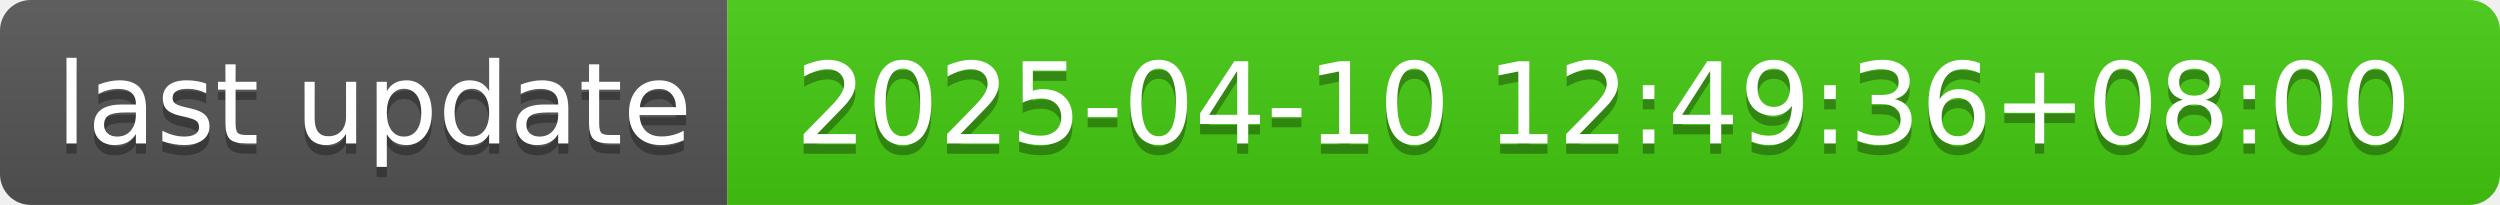
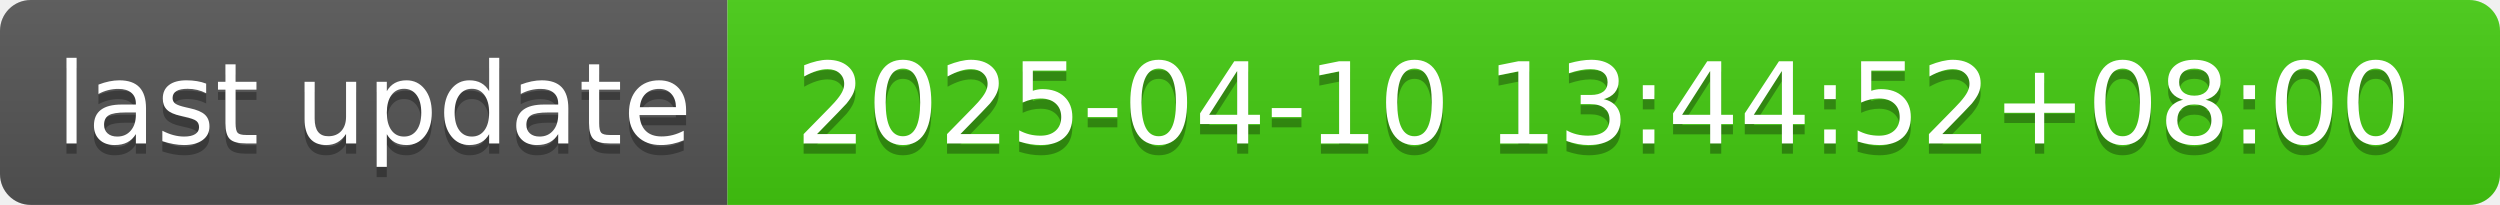
- <svg xmlns="http://www.w3.org/2000/svg" width="244" height="20" role="img" aria-label="last update: 2025-04-10 12:49:36+08:00">
+ <svg xmlns="http://www.w3.org/2000/svg" width="244" height="20" role="img" aria-label="last update: 2025-04-10 13:44:52+08:00">
  <linearGradient id="s" x2="0" y2="100%">
    <stop offset="0" stop-color="#bbb" stop-opacity=".1" />
    <stop offset="1" stop-opacity=".1" />
  </linearGradient>
  <clipPath id="r">
    <rect width="244" height="20" rx="3" fill="#fff" />
  </clipPath>
  <g clip-path="url(#r)">
    <rect width="71" height="20" fill="#555" />
    <rect x="71" width="173" height="20" fill="#4c1" />
    <rect width="244" height="20" fill="url(#s)" />
  </g>
  <g fill="#fff" text-anchor="middle" font-family="Verdana,Geneva,DejaVu Sans,sans-serif" text-rendering="geometricPrecision" font-size="110">
    <text aria-hidden="true" x="365" y="150" fill="#010101" fill-opacity=".3" transform="scale(.1)" textLength="610">last update</text>
    <text x="365" y="140" transform="scale(.1)" fill="#fff" textLength="610">last update</text>
-     <text aria-hidden="true" x="1565" y="150" fill="#010101" fill-opacity=".3" transform="scale(.1)" textLength="1630">2025-04-10 12:49:36+08:00</text>
-     <text x="1565" y="140" transform="scale(.1)" fill="#fff" textLength="1630">2025-04-10 12:49:36+08:00</text>
+     <text aria-hidden="true" x="1565" y="150" fill="#010101" fill-opacity=".3" transform="scale(.1)" textLength="1630">2025-04-10 13:44:52+08:00</text>
+     <text x="1565" y="140" transform="scale(.1)" fill="#fff" textLength="1630">2025-04-10 13:44:52+08:00</text>
  </g>
</svg>
